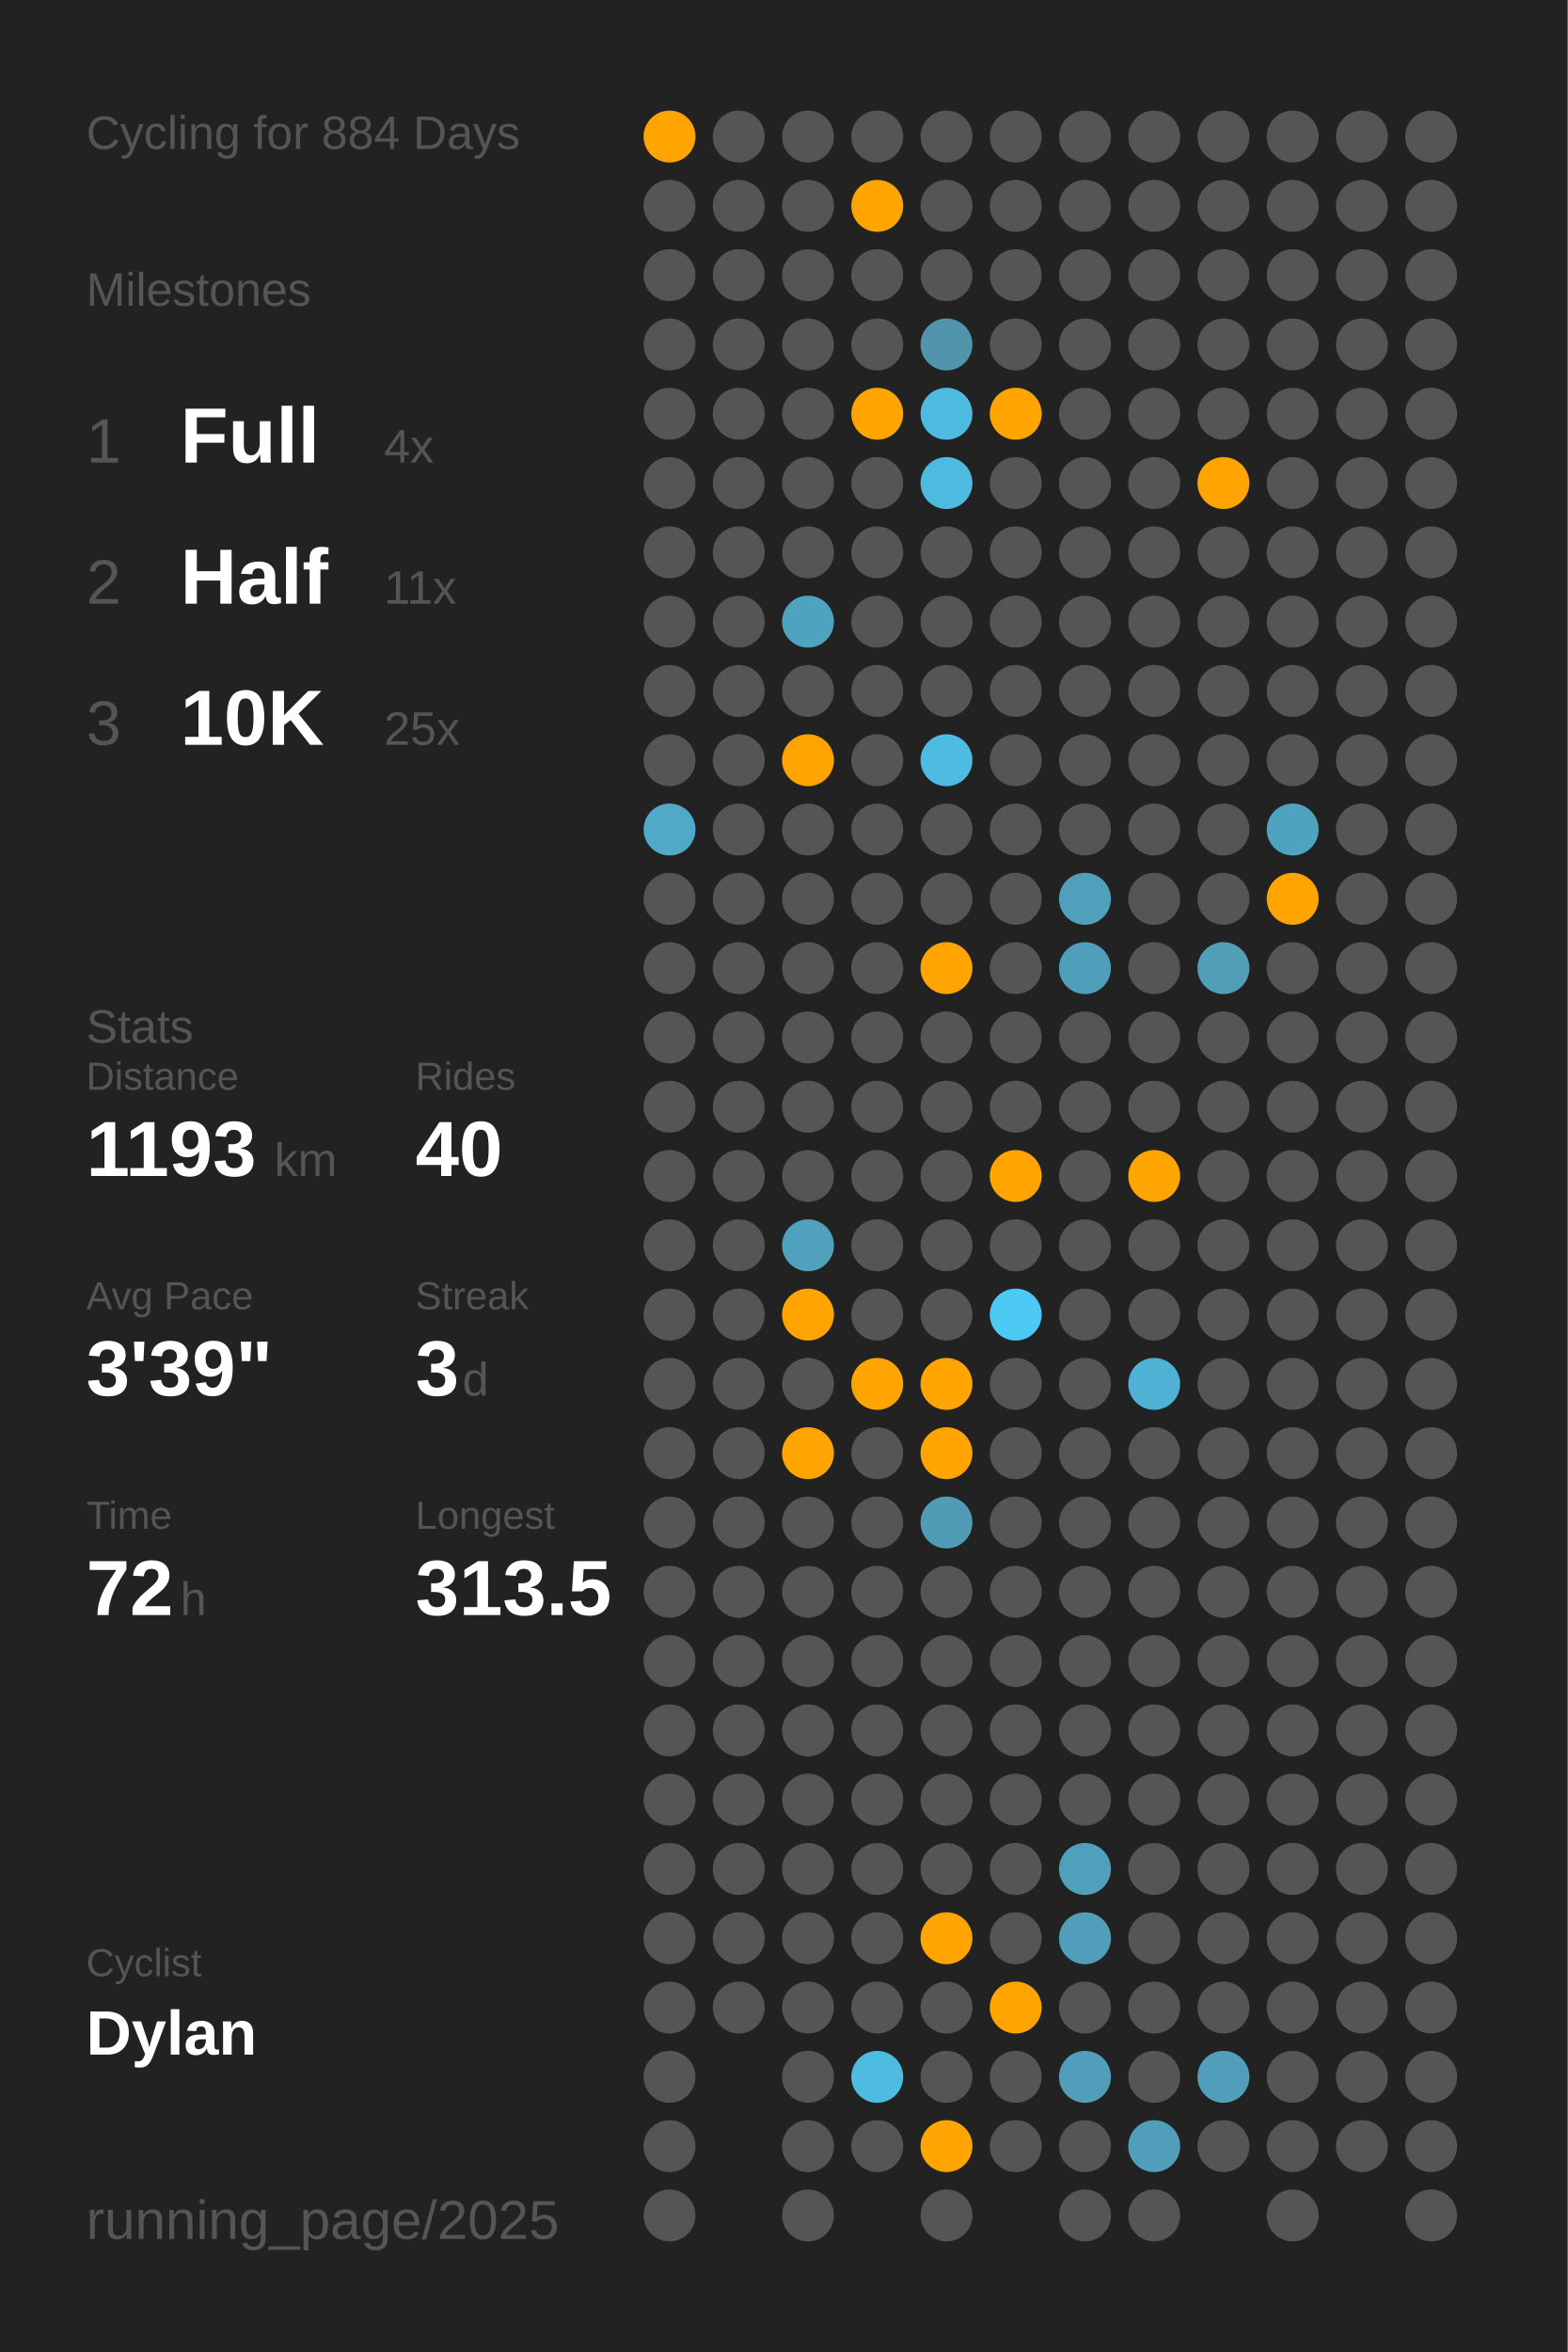
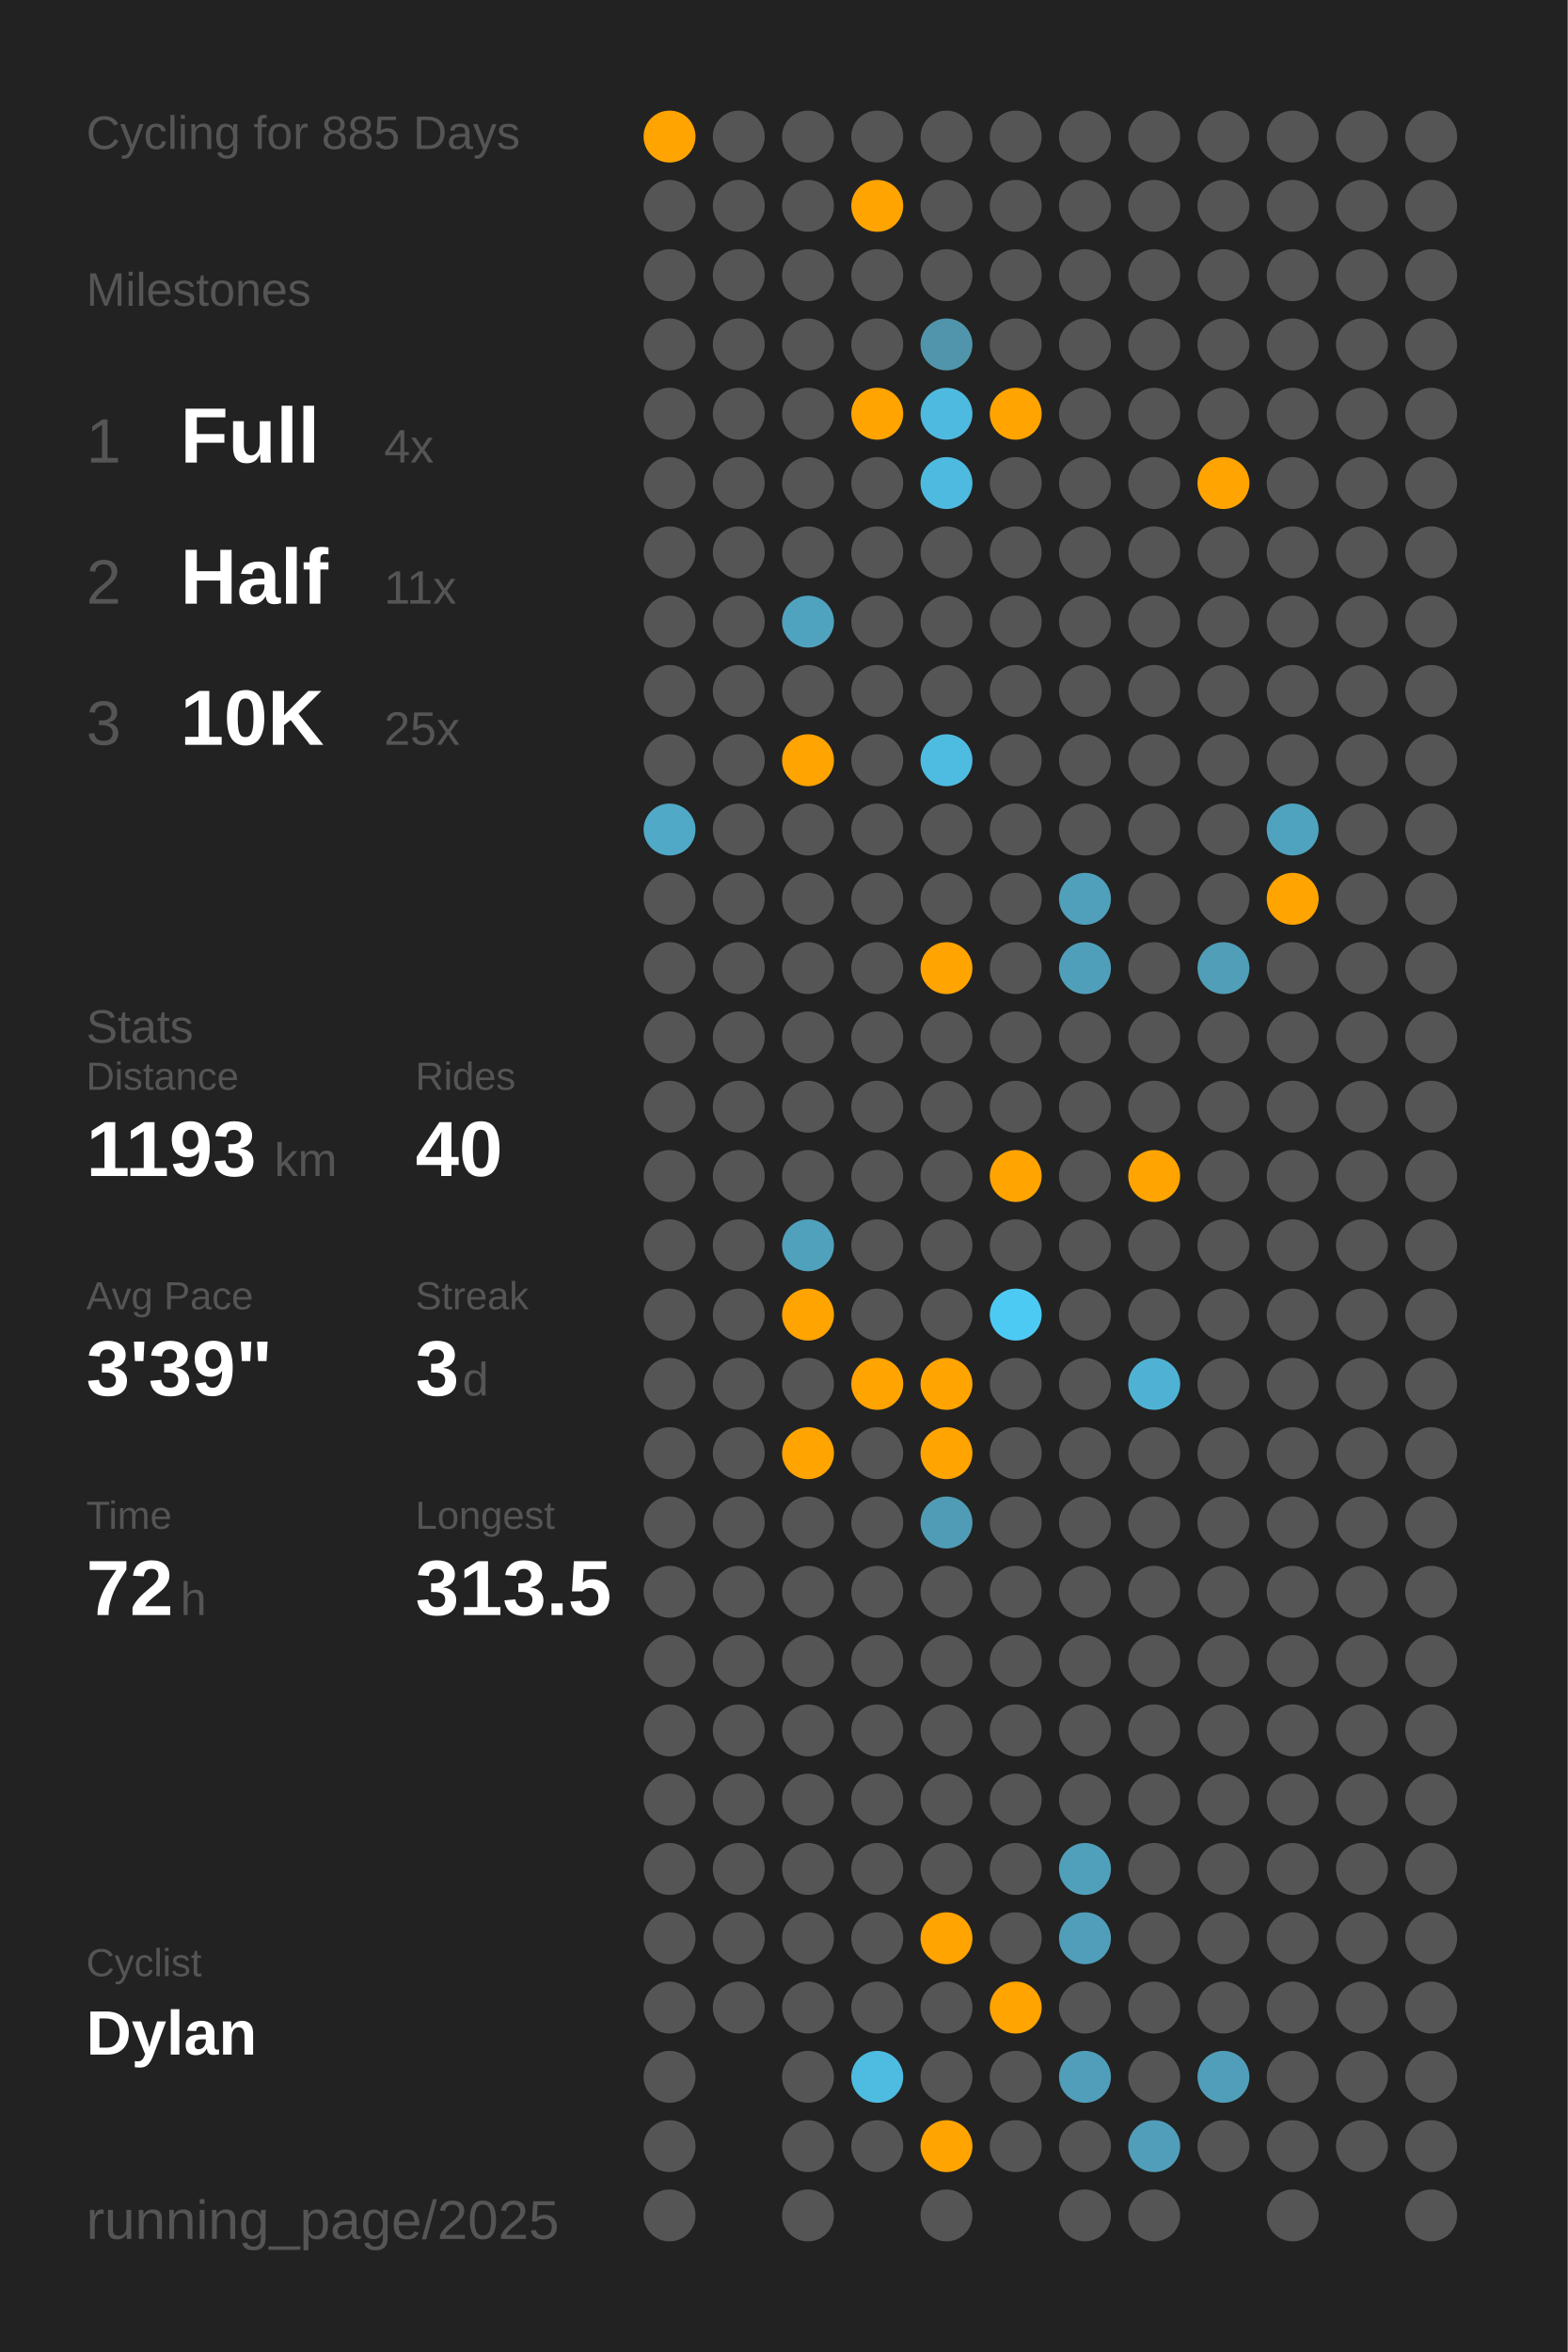
<svg xmlns="http://www.w3.org/2000/svg" baseProfile="full" class="activity-poster" data-activity-mode="cycling" data-poster-role="poster" data-poster-type="year_summary" height="300mm" version="1.1" viewBox="0,0,200,300" width="200mm">
  <defs />
  <rect class="poster-background" data-poster-role="background" fill="#222222" height="300" stroke="none" width="200" x="0" y="0" />
-   <text fill="#555555" style="font-size:6px; font-family:Arial;" x="11" y="19">Cycling for 884 Days</text>
+   <text fill="#555555" style="font-size:6px; font-family:Arial;" x="11" y="19">Cycling for 885 Days</text>
  <text fill="#555555" style="font-size:6px; font-family:Arial;" x="11" y="39">Milestones</text>
  <text fill="#555555" style="font-size:8px; font-family:Arial;" x="11" y="59">1</text>
  <text fill="#FFFFFF" style="font-size:10px; font-family:Arial; font-weight:bold;" x="23" y="59">Full</text>
  <text fill="#555555" style="font-size:6px; font-family:Arial;" x="49" y="59">4x</text>
  <text fill="#555555" style="font-size:8px; font-family:Arial;" x="11" y="77">2</text>
  <text fill="#FFFFFF" style="font-size:10px; font-family:Arial; font-weight:bold;" x="23" y="77">Half</text>
  <text fill="#555555" style="font-size:6px; font-family:Arial;" x="49" y="77">11x</text>
  <text fill="#555555" style="font-size:8px; font-family:Arial;" x="11" y="95">3</text>
  <text fill="#FFFFFF" style="font-size:10px; font-family:Arial; font-weight:bold;" x="23" y="95">10K</text>
  <text fill="#555555" style="font-size:6px; font-family:Arial;" x="49" y="95">25x</text>
  <text fill="#555555" style="font-size:6px; font-family:Arial;" x="11" y="133">Stats</text>
  <text fill="#555555" style="font-size:5px; font-family:Arial;" x="11" y="139">Distance</text>
  <text fill="#FFFFFF" style="font-size:10px; font-family:Arial; font-weight:bold;" x="11" y="150">1193</text>
  <text fill="#555555" style="font-size:6px; font-family:Arial;" x="35" y="150">km</text>
  <text fill="#555555" style="font-size:5px; font-family:Arial;" x="53" y="139">Rides</text>
  <text fill="#FFFFFF" style="font-size:10px; font-family:Arial; font-weight:bold;" x="53" y="150">40</text>
  <text fill="#555555" style="font-size:5px; font-family:Arial;" x="11" y="167">Avg Pace</text>
  <text fill="#FFFFFF" style="font-size:10px; font-family:Arial; font-weight:bold;" x="11" y="178">3'39"</text>
  <text fill="#555555" style="font-size:5px; font-family:Arial;" x="53" y="167">Streak</text>
  <text fill="#FFFFFF" style="font-size:10px; font-family:Arial; font-weight:bold;" x="53" y="178">3</text>
  <text fill="#555555" style="font-size:6px; font-family:Arial;" x="59" y="178">d</text>
  <text fill="#555555" style="font-size:5px; font-family:Arial;" x="11" y="195">Time</text>
  <text fill="#FFFFFF" style="font-size:10px; font-family:Arial; font-weight:bold;" x="11" y="206">72</text>
  <text fill="#555555" style="font-size:6px; font-family:Arial;" x="23" y="206">h</text>
  <text fill="#555555" style="font-size:5px; font-family:Arial;" x="53" y="195">Longest</text>
  <text fill="#FFFFFF" style="font-size:10px; font-family:Arial; font-weight:bold;" x="53" y="206">313.5</text>
  <text fill="#555555" style="font-size:5px; font-family:Arial;" x="11" y="252.065">Cyclist</text>
  <text fill="#FFFFFF" style="font-size:8px; font-family:Arial; font-weight:bold;" x="11" y="262.065">Dylan</text>
  <text fill="#555555" style="font-size:7px; font-family:Arial;" x="11" y="285.581">running_page/2025</text>
  <circle cx="85.417" cy="17.419" fill="#ffa400" r="3.312" />
  <circle cx="85.417" cy="26.258" fill="#555555" r="3.312" />
  <circle cx="85.417" cy="35.097" fill="#555555" r="3.312" />
  <circle cx="85.417" cy="43.935" fill="#555555" r="3.312" />
  <circle cx="85.417" cy="52.774" fill="#555555" r="3.312" />
  <circle cx="85.417" cy="61.613" fill="#555555" r="3.312" />
  <circle cx="85.417" cy="70.452" fill="#555555" r="3.312" />
  <circle cx="85.417" cy="79.29" fill="#555555" r="3.312" />
  <circle cx="85.417" cy="88.129" fill="#555555" r="3.312" />
  <circle cx="85.417" cy="96.968" fill="#555555" r="3.312" />
  <circle cx="85.417" cy="105.806" fill="#4fa9c7" r="3.312" />
  <circle cx="85.417" cy="114.645" fill="#555555" r="3.312" />
  <circle cx="85.417" cy="123.484" fill="#555555" r="3.312" />
  <circle cx="85.417" cy="132.323" fill="#555555" r="3.312" />
  <circle cx="85.417" cy="141.161" fill="#555555" r="3.312" />
  <circle cx="85.417" cy="150" fill="#555555" r="3.312" />
  <circle cx="85.417" cy="158.839" fill="#555555" r="3.312" />
  <circle cx="85.417" cy="167.677" fill="#555555" r="3.312" />
  <circle cx="85.417" cy="176.516" fill="#555555" r="3.312" />
  <circle cx="85.417" cy="185.355" fill="#555555" r="3.312" />
  <circle cx="85.417" cy="194.194" fill="#555555" r="3.312" />
  <circle cx="85.417" cy="203.032" fill="#555555" r="3.312" />
  <circle cx="85.417" cy="211.871" fill="#555555" r="3.312" />
  <circle cx="85.417" cy="220.71" fill="#555555" r="3.312" />
  <circle cx="85.417" cy="229.548" fill="#555555" r="3.312" />
  <circle cx="85.417" cy="238.387" fill="#555555" r="3.312" />
  <circle cx="85.417" cy="247.226" fill="#555555" r="3.312" />
  <circle cx="85.417" cy="256.065" fill="#555555" r="3.312" />
  <circle cx="85.417" cy="264.903" fill="#555555" r="3.312" />
  <circle cx="85.417" cy="273.742" fill="#555555" r="3.312" />
  <circle cx="85.417" cy="282.581" fill="#555555" r="3.312" />
  <circle cx="94.25" cy="17.419" fill="#555555" r="3.312" />
  <circle cx="94.25" cy="26.258" fill="#555555" r="3.312" />
  <circle cx="94.25" cy="35.097" fill="#555555" r="3.312" />
  <circle cx="94.25" cy="43.935" fill="#555555" r="3.312" />
  <circle cx="94.25" cy="52.774" fill="#555555" r="3.312" />
  <circle cx="94.25" cy="61.613" fill="#555555" r="3.312" />
  <circle cx="94.25" cy="70.452" fill="#555555" r="3.312" />
  <circle cx="94.25" cy="79.29" fill="#555555" r="3.312" />
  <circle cx="94.25" cy="88.129" fill="#555555" r="3.312" />
  <circle cx="94.25" cy="96.968" fill="#555555" r="3.312" />
  <circle cx="94.25" cy="105.806" fill="#555555" r="3.312" />
  <circle cx="94.25" cy="114.645" fill="#555555" r="3.312" />
  <circle cx="94.25" cy="123.484" fill="#555555" r="3.312" />
  <circle cx="94.25" cy="132.323" fill="#555555" r="3.312" />
  <circle cx="94.25" cy="141.161" fill="#555555" r="3.312" />
  <circle cx="94.25" cy="150" fill="#555555" r="3.312" />
  <circle cx="94.25" cy="158.839" fill="#555555" r="3.312" />
  <circle cx="94.25" cy="167.677" fill="#555555" r="3.312" />
  <circle cx="94.25" cy="176.516" fill="#555555" r="3.312" />
  <circle cx="94.25" cy="185.355" fill="#555555" r="3.312" />
  <circle cx="94.25" cy="194.194" fill="#555555" r="3.312" />
  <circle cx="94.25" cy="203.032" fill="#555555" r="3.312" />
  <circle cx="94.25" cy="211.871" fill="#555555" r="3.312" />
  <circle cx="94.25" cy="220.71" fill="#555555" r="3.312" />
  <circle cx="94.25" cy="229.548" fill="#555555" r="3.312" />
  <circle cx="94.25" cy="238.387" fill="#555555" r="3.312" />
  <circle cx="94.25" cy="247.226" fill="#555555" r="3.312" />
  <circle cx="94.25" cy="256.065" fill="#555555" r="3.312" />
  <circle cx="103.083" cy="17.419" fill="#555555" r="3.312" />
  <circle cx="103.083" cy="26.258" fill="#555555" r="3.312" />
  <circle cx="103.083" cy="35.097" fill="#555555" r="3.312" />
  <circle cx="103.083" cy="43.935" fill="#555555" r="3.312" />
  <circle cx="103.083" cy="52.774" fill="#555555" r="3.312" />
  <circle cx="103.083" cy="61.613" fill="#555555" r="3.312" />
  <circle cx="103.083" cy="70.452" fill="#555555" r="3.312" />
  <circle cx="103.083" cy="79.29" fill="#4fa3bf" r="3.312" />
  <circle cx="103.083" cy="88.129" fill="#555555" r="3.312" />
  <circle cx="103.083" cy="96.968" fill="#ffa400" r="3.312" />
  <circle cx="103.083" cy="105.806" fill="#555555" r="3.312" />
  <circle cx="103.083" cy="114.645" fill="#555555" r="3.312" />
  <circle cx="103.083" cy="123.484" fill="#555555" r="3.312" />
  <circle cx="103.083" cy="132.323" fill="#555555" r="3.312" />
  <circle cx="103.083" cy="141.161" fill="#555555" r="3.312" />
  <circle cx="103.083" cy="150" fill="#555555" r="3.312" />
  <circle cx="103.083" cy="158.839" fill="#50a1bc" r="3.312" />
  <circle cx="103.083" cy="167.677" fill="#ffa400" r="3.312" />
  <circle cx="103.083" cy="176.516" fill="#555555" r="3.312" />
  <circle cx="103.083" cy="185.355" fill="#ffa400" r="3.312" />
  <circle cx="103.083" cy="194.194" fill="#555555" r="3.312" />
  <circle cx="103.083" cy="203.032" fill="#555555" r="3.312" />
  <circle cx="103.083" cy="211.871" fill="#555555" r="3.312" />
  <circle cx="103.083" cy="220.71" fill="#555555" r="3.312" />
  <circle cx="103.083" cy="229.548" fill="#555555" r="3.312" />
  <circle cx="103.083" cy="238.387" fill="#555555" r="3.312" />
  <circle cx="103.083" cy="247.226" fill="#555555" r="3.312" />
  <circle cx="103.083" cy="256.065" fill="#555555" r="3.312" />
  <circle cx="103.083" cy="264.903" fill="#555555" r="3.312" />
  <circle cx="103.083" cy="273.742" fill="#555555" r="3.312" />
  <circle cx="103.083" cy="282.581" fill="#555555" r="3.312" />
  <circle cx="111.917" cy="17.419" fill="#555555" r="3.312" />
  <circle cx="111.917" cy="26.258" fill="#ffa400" r="3.312" />
  <circle cx="111.917" cy="35.097" fill="#555555" r="3.312" />
  <circle cx="111.917" cy="43.935" fill="#555555" r="3.312" />
  <circle cx="111.917" cy="52.774" fill="#ffa400" r="3.312" />
  <circle cx="111.917" cy="61.613" fill="#555555" r="3.312" />
  <circle cx="111.917" cy="70.452" fill="#555555" r="3.312" />
  <circle cx="111.917" cy="79.29" fill="#555555" r="3.312" />
  <circle cx="111.917" cy="88.129" fill="#555555" r="3.312" />
  <circle cx="111.917" cy="96.968" fill="#555555" r="3.312" />
  <circle cx="111.917" cy="105.806" fill="#555555" r="3.312" />
  <circle cx="111.917" cy="114.645" fill="#555555" r="3.312" />
  <circle cx="111.917" cy="123.484" fill="#555555" r="3.312" />
  <circle cx="111.917" cy="132.323" fill="#555555" r="3.312" />
  <circle cx="111.917" cy="141.161" fill="#555555" r="3.312" />
  <circle cx="111.917" cy="150" fill="#555555" r="3.312" />
  <circle cx="111.917" cy="158.839" fill="#555555" r="3.312" />
  <circle cx="111.917" cy="167.677" fill="#555555" r="3.312" />
  <circle cx="111.917" cy="176.516" fill="#ffa400" r="3.312" />
  <circle cx="111.917" cy="185.355" fill="#555555" r="3.312" />
  <circle cx="111.917" cy="194.194" fill="#555555" r="3.312" />
  <circle cx="111.917" cy="203.032" fill="#555555" r="3.312" />
  <circle cx="111.917" cy="211.871" fill="#555555" r="3.312" />
  <circle cx="111.917" cy="220.71" fill="#555555" r="3.312" />
  <circle cx="111.917" cy="229.548" fill="#555555" r="3.312" />
  <circle cx="111.917" cy="238.387" fill="#555555" r="3.312" />
  <circle cx="111.917" cy="247.226" fill="#555555" r="3.312" />
  <circle cx="111.917" cy="256.065" fill="#555555" r="3.312" />
  <circle cx="111.917" cy="264.903" fill="#4ebbe0" r="3.312" />
  <circle cx="111.917" cy="273.742" fill="#555555" r="3.312" />
  <circle cx="120.75" cy="17.419" fill="#555555" r="3.312" />
  <circle cx="120.75" cy="26.258" fill="#555555" r="3.312" />
  <circle cx="120.75" cy="35.097" fill="#555555" r="3.312" />
  <circle cx="120.75" cy="43.935" fill="#5095ac" r="3.312" />
  <circle cx="120.75" cy="52.774" fill="#4ebadf" r="3.312" />
  <circle cx="120.75" cy="61.613" fill="#4ebadf" r="3.312" />
  <circle cx="120.75" cy="70.452" fill="#555555" r="3.312" />
  <circle cx="120.75" cy="79.29" fill="#555555" r="3.312" />
  <circle cx="120.75" cy="88.129" fill="#555555" r="3.312" />
  <circle cx="120.75" cy="96.968" fill="#4ebce1" r="3.312" />
  <circle cx="120.75" cy="105.806" fill="#555555" r="3.312" />
  <circle cx="120.75" cy="114.645" fill="#555555" r="3.312" />
  <circle cx="120.75" cy="123.484" fill="#ffa400" r="3.312" />
  <circle cx="120.75" cy="132.323" fill="#555555" r="3.312" />
  <circle cx="120.75" cy="141.161" fill="#555555" r="3.312" />
  <circle cx="120.75" cy="150" fill="#555555" r="3.312" />
  <circle cx="120.75" cy="158.839" fill="#555555" r="3.312" />
  <circle cx="120.75" cy="167.677" fill="#555555" r="3.312" />
  <circle cx="120.75" cy="176.516" fill="#ffa400" r="3.312" />
  <circle cx="120.75" cy="185.355" fill="#ffa400" r="3.312" />
  <circle cx="120.75" cy="194.194" fill="#509cb6" r="3.312" />
  <circle cx="120.75" cy="203.032" fill="#555555" r="3.312" />
  <circle cx="120.75" cy="211.871" fill="#555555" r="3.312" />
  <circle cx="120.75" cy="220.71" fill="#555555" r="3.312" />
  <circle cx="120.75" cy="229.548" fill="#555555" r="3.312" />
  <circle cx="120.75" cy="238.387" fill="#555555" r="3.312" />
  <circle cx="120.75" cy="247.226" fill="#ffa400" r="3.312" />
  <circle cx="120.75" cy="256.065" fill="#555555" r="3.312" />
  <circle cx="120.75" cy="264.903" fill="#555555" r="3.312" />
  <circle cx="120.75" cy="273.742" fill="#ffa400" r="3.312" />
  <circle cx="120.75" cy="282.581" fill="#555555" r="3.312" />
  <circle cx="129.583" cy="17.419" fill="#555555" r="3.312" />
  <circle cx="129.583" cy="26.258" fill="#555555" r="3.312" />
  <circle cx="129.583" cy="35.097" fill="#555555" r="3.312" />
  <circle cx="129.583" cy="43.935" fill="#555555" r="3.312" />
  <circle cx="129.583" cy="52.774" fill="#ffa400" r="3.312" />
  <circle cx="129.583" cy="61.613" fill="#555555" r="3.312" />
  <circle cx="129.583" cy="70.452" fill="#555555" r="3.312" />
  <circle cx="129.583" cy="79.29" fill="#555555" r="3.312" />
  <circle cx="129.583" cy="88.129" fill="#555555" r="3.312" />
  <circle cx="129.583" cy="96.968" fill="#555555" r="3.312" />
  <circle cx="129.583" cy="105.806" fill="#555555" r="3.312" />
  <circle cx="129.583" cy="114.645" fill="#555555" r="3.312" />
  <circle cx="129.583" cy="123.484" fill="#555555" r="3.312" />
  <circle cx="129.583" cy="132.323" fill="#555555" r="3.312" />
  <circle cx="129.583" cy="141.161" fill="#555555" r="3.312" />
  <circle cx="129.583" cy="150" fill="#ffa400" r="3.312" />
  <circle cx="129.583" cy="158.839" fill="#555555" r="3.312" />
  <circle cx="129.583" cy="167.677" fill="#4dcaf4" r="3.312" />
  <circle cx="129.583" cy="176.516" fill="#555555" r="3.312" />
  <circle cx="129.583" cy="185.355" fill="#555555" r="3.312" />
  <circle cx="129.583" cy="194.194" fill="#555555" r="3.312" />
  <circle cx="129.583" cy="203.032" fill="#555555" r="3.312" />
  <circle cx="129.583" cy="211.871" fill="#555555" r="3.312" />
  <circle cx="129.583" cy="220.71" fill="#555555" r="3.312" />
  <circle cx="129.583" cy="229.548" fill="#555555" r="3.312" />
  <circle cx="129.583" cy="238.387" fill="#555555" r="3.312" />
  <circle cx="129.583" cy="247.226" fill="#555555" r="3.312" />
  <circle cx="129.583" cy="256.065" fill="#ffa400" r="3.312" />
  <circle cx="129.583" cy="264.903" fill="#555555" r="3.312" />
  <circle cx="129.583" cy="273.742" fill="#555555" r="3.312" />
  <circle cx="138.417" cy="17.419" fill="#555555" r="3.312" />
  <circle cx="138.417" cy="26.258" fill="#555555" r="3.312" />
  <circle cx="138.417" cy="35.097" fill="#555555" r="3.312" />
  <circle cx="138.417" cy="43.935" fill="#555555" r="3.312" />
  <circle cx="138.417" cy="52.774" fill="#555555" r="3.312" />
  <circle cx="138.417" cy="61.613" fill="#555555" r="3.312" />
  <circle cx="138.417" cy="70.452" fill="#555555" r="3.312" />
  <circle cx="138.417" cy="79.29" fill="#555555" r="3.312" />
  <circle cx="138.417" cy="88.129" fill="#555555" r="3.312" />
  <circle cx="138.417" cy="96.968" fill="#555555" r="3.312" />
  <circle cx="138.417" cy="105.806" fill="#555555" r="3.312" />
  <circle cx="138.417" cy="114.645" fill="#50a0bb" r="3.312" />
  <circle cx="138.417" cy="123.484" fill="#509fba" r="3.312" />
  <circle cx="138.417" cy="132.323" fill="#555555" r="3.312" />
  <circle cx="138.417" cy="141.161" fill="#555555" r="3.312" />
  <circle cx="138.417" cy="150" fill="#555555" r="3.312" />
  <circle cx="138.417" cy="158.839" fill="#555555" r="3.312" />
  <circle cx="138.417" cy="167.677" fill="#555555" r="3.312" />
  <circle cx="138.417" cy="176.516" fill="#555555" r="3.312" />
  <circle cx="138.417" cy="185.355" fill="#555555" r="3.312" />
  <circle cx="138.417" cy="194.194" fill="#555555" r="3.312" />
  <circle cx="138.417" cy="203.032" fill="#555555" r="3.312" />
  <circle cx="138.417" cy="211.871" fill="#555555" r="3.312" />
  <circle cx="138.417" cy="220.71" fill="#555555" r="3.312" />
  <circle cx="138.417" cy="229.548" fill="#555555" r="3.312" />
  <circle cx="138.417" cy="238.387" fill="#50a0bc" r="3.312" />
  <circle cx="138.417" cy="247.226" fill="#509eb9" r="3.312" />
  <circle cx="138.417" cy="256.065" fill="#555555" r="3.312" />
  <circle cx="138.417" cy="264.903" fill="#509eb9" r="3.312" />
  <circle cx="138.417" cy="273.742" fill="#555555" r="3.312" />
  <circle cx="138.417" cy="282.581" fill="#555555" r="3.312" />
  <circle cx="147.25" cy="17.419" fill="#555555" r="3.312" />
  <circle cx="147.25" cy="26.258" fill="#555555" r="3.312" />
  <circle cx="147.25" cy="35.097" fill="#555555" r="3.312" />
  <circle cx="147.25" cy="43.935" fill="#555555" r="3.312" />
  <circle cx="147.25" cy="52.774" fill="#555555" r="3.312" />
  <circle cx="147.25" cy="61.613" fill="#555555" r="3.312" />
  <circle cx="147.25" cy="70.452" fill="#555555" r="3.312" />
  <circle cx="147.25" cy="79.29" fill="#555555" r="3.312" />
  <circle cx="147.25" cy="88.129" fill="#555555" r="3.312" />
  <circle cx="147.25" cy="96.968" fill="#555555" r="3.312" />
  <circle cx="147.25" cy="105.806" fill="#555555" r="3.312" />
  <circle cx="147.25" cy="114.645" fill="#555555" r="3.312" />
  <circle cx="147.25" cy="123.484" fill="#555555" r="3.312" />
  <circle cx="147.25" cy="132.323" fill="#555555" r="3.312" />
  <circle cx="147.25" cy="141.161" fill="#555555" r="3.312" />
  <circle cx="147.25" cy="150" fill="#ffa400" r="3.312" />
  <circle cx="147.25" cy="158.839" fill="#555555" r="3.312" />
  <circle cx="147.25" cy="167.677" fill="#555555" r="3.312" />
  <circle cx="147.25" cy="176.516" fill="#4fb2d4" r="3.312" />
  <circle cx="147.25" cy="185.355" fill="#555555" r="3.312" />
  <circle cx="147.25" cy="194.194" fill="#555555" r="3.312" />
  <circle cx="147.25" cy="203.032" fill="#555555" r="3.312" />
  <circle cx="147.25" cy="211.871" fill="#555555" r="3.312" />
  <circle cx="147.25" cy="220.71" fill="#555555" r="3.312" />
  <circle cx="147.25" cy="229.548" fill="#555555" r="3.312" />
  <circle cx="147.25" cy="238.387" fill="#555555" r="3.312" />
  <circle cx="147.25" cy="247.226" fill="#555555" r="3.312" />
  <circle cx="147.25" cy="256.065" fill="#555555" r="3.312" />
  <circle cx="147.25" cy="264.903" fill="#555555" r="3.312" />
  <circle cx="147.25" cy="273.742" fill="#509eb9" r="3.312" />
  <circle cx="147.25" cy="282.581" fill="#555555" r="3.312" />
  <circle cx="156.083" cy="17.419" fill="#555555" r="3.312" />
  <circle cx="156.083" cy="26.258" fill="#555555" r="3.312" />
  <circle cx="156.083" cy="35.097" fill="#555555" r="3.312" />
  <circle cx="156.083" cy="43.935" fill="#555555" r="3.312" />
  <circle cx="156.083" cy="52.774" fill="#555555" r="3.312" />
  <circle cx="156.083" cy="61.613" fill="#ffa400" r="3.312" />
  <circle cx="156.083" cy="70.452" fill="#555555" r="3.312" />
  <circle cx="156.083" cy="79.29" fill="#555555" r="3.312" />
  <circle cx="156.083" cy="88.129" fill="#555555" r="3.312" />
  <circle cx="156.083" cy="96.968" fill="#555555" r="3.312" />
  <circle cx="156.083" cy="105.806" fill="#555555" r="3.312" />
  <circle cx="156.083" cy="114.645" fill="#555555" r="3.312" />
  <circle cx="156.083" cy="123.484" fill="#509eb8" r="3.312" />
  <circle cx="156.083" cy="132.323" fill="#555555" r="3.312" />
  <circle cx="156.083" cy="141.161" fill="#555555" r="3.312" />
  <circle cx="156.083" cy="150" fill="#555555" r="3.312" />
  <circle cx="156.083" cy="158.839" fill="#555555" r="3.312" />
  <circle cx="156.083" cy="167.677" fill="#555555" r="3.312" />
  <circle cx="156.083" cy="176.516" fill="#555555" r="3.312" />
  <circle cx="156.083" cy="185.355" fill="#555555" r="3.312" />
  <circle cx="156.083" cy="194.194" fill="#555555" r="3.312" />
  <circle cx="156.083" cy="203.032" fill="#555555" r="3.312" />
  <circle cx="156.083" cy="211.871" fill="#555555" r="3.312" />
  <circle cx="156.083" cy="220.71" fill="#555555" r="3.312" />
  <circle cx="156.083" cy="229.548" fill="#555555" r="3.312" />
  <circle cx="156.083" cy="238.387" fill="#555555" r="3.312" />
  <circle cx="156.083" cy="247.226" fill="#555555" r="3.312" />
  <circle cx="156.083" cy="256.065" fill="#555555" r="3.312" />
  <circle cx="156.083" cy="264.903" fill="#509eb9" r="3.312" />
  <circle cx="156.083" cy="273.742" fill="#555555" r="3.312" />
  <circle cx="164.917" cy="17.419" fill="#555555" r="3.312" />
  <circle cx="164.917" cy="26.258" fill="#555555" r="3.312" />
  <circle cx="164.917" cy="35.097" fill="#555555" r="3.312" />
  <circle cx="164.917" cy="43.935" fill="#555555" r="3.312" />
  <circle cx="164.917" cy="52.774" fill="#555555" r="3.312" />
  <circle cx="164.917" cy="61.613" fill="#555555" r="3.312" />
  <circle cx="164.917" cy="70.452" fill="#555555" r="3.312" />
  <circle cx="164.917" cy="79.29" fill="#555555" r="3.312" />
  <circle cx="164.917" cy="88.129" fill="#555555" r="3.312" />
  <circle cx="164.917" cy="96.968" fill="#555555" r="3.312" />
  <circle cx="164.917" cy="105.806" fill="#4fa3bf" r="3.312" />
  <circle cx="164.917" cy="114.645" fill="#ffa400" r="3.312" />
  <circle cx="164.917" cy="123.484" fill="#555555" r="3.312" />
  <circle cx="164.917" cy="132.323" fill="#555555" r="3.312" />
  <circle cx="164.917" cy="141.161" fill="#555555" r="3.312" />
  <circle cx="164.917" cy="150" fill="#555555" r="3.312" />
  <circle cx="164.917" cy="158.839" fill="#555555" r="3.312" />
  <circle cx="164.917" cy="167.677" fill="#555555" r="3.312" />
  <circle cx="164.917" cy="176.516" fill="#555555" r="3.312" />
  <circle cx="164.917" cy="185.355" fill="#555555" r="3.312" />
  <circle cx="164.917" cy="194.194" fill="#555555" r="3.312" />
  <circle cx="164.917" cy="203.032" fill="#555555" r="3.312" />
  <circle cx="164.917" cy="211.871" fill="#555555" r="3.312" />
  <circle cx="164.917" cy="220.71" fill="#555555" r="3.312" />
  <circle cx="164.917" cy="229.548" fill="#555555" r="3.312" />
  <circle cx="164.917" cy="238.387" fill="#555555" r="3.312" />
  <circle cx="164.917" cy="247.226" fill="#555555" r="3.312" />
  <circle cx="164.917" cy="256.065" fill="#555555" r="3.312" />
  <circle cx="164.917" cy="264.903" fill="#555555" r="3.312" />
  <circle cx="164.917" cy="273.742" fill="#555555" r="3.312" />
  <circle cx="164.917" cy="282.581" fill="#555555" r="3.312" />
  <circle cx="173.75" cy="17.419" fill="#555555" r="3.312" />
  <circle cx="173.75" cy="26.258" fill="#555555" r="3.312" />
  <circle cx="173.75" cy="35.097" fill="#555555" r="3.312" />
  <circle cx="173.75" cy="43.935" fill="#555555" r="3.312" />
  <circle cx="173.75" cy="52.774" fill="#555555" r="3.312" />
  <circle cx="173.75" cy="61.613" fill="#555555" r="3.312" />
  <circle cx="173.75" cy="70.452" fill="#555555" r="3.312" />
  <circle cx="173.75" cy="79.29" fill="#555555" r="3.312" />
  <circle cx="173.75" cy="88.129" fill="#555555" r="3.312" />
  <circle cx="173.75" cy="96.968" fill="#555555" r="3.312" />
  <circle cx="173.75" cy="105.806" fill="#555555" r="3.312" />
  <circle cx="173.75" cy="114.645" fill="#555555" r="3.312" />
  <circle cx="173.75" cy="123.484" fill="#555555" r="3.312" />
  <circle cx="173.75" cy="132.323" fill="#555555" r="3.312" />
  <circle cx="173.75" cy="141.161" fill="#555555" r="3.312" />
  <circle cx="173.75" cy="150" fill="#555555" r="3.312" />
  <circle cx="173.75" cy="158.839" fill="#555555" r="3.312" />
  <circle cx="173.75" cy="167.677" fill="#555555" r="3.312" />
  <circle cx="173.75" cy="176.516" fill="#555555" r="3.312" />
  <circle cx="173.75" cy="185.355" fill="#555555" r="3.312" />
  <circle cx="173.75" cy="194.194" fill="#555555" r="3.312" />
  <circle cx="173.75" cy="203.032" fill="#555555" r="3.312" />
  <circle cx="173.75" cy="211.871" fill="#555555" r="3.312" />
  <circle cx="173.75" cy="220.71" fill="#555555" r="3.312" />
  <circle cx="173.75" cy="229.548" fill="#555555" r="3.312" />
  <circle cx="173.75" cy="238.387" fill="#555555" r="3.312" />
  <circle cx="173.75" cy="247.226" fill="#555555" r="3.312" />
  <circle cx="173.75" cy="256.065" fill="#555555" r="3.312" />
  <circle cx="173.75" cy="264.903" fill="#555555" r="3.312" />
  <circle cx="173.75" cy="273.742" fill="#555555" r="3.312" />
  <circle cx="182.583" cy="17.419" fill="#555555" r="3.312" />
  <circle cx="182.583" cy="26.258" fill="#555555" r="3.312" />
  <circle cx="182.583" cy="35.097" fill="#555555" r="3.312" />
  <circle cx="182.583" cy="43.935" fill="#555555" r="3.312" />
  <circle cx="182.583" cy="52.774" fill="#555555" r="3.312" />
  <circle cx="182.583" cy="61.613" fill="#555555" r="3.312" />
  <circle cx="182.583" cy="70.452" fill="#555555" r="3.312" />
  <circle cx="182.583" cy="79.29" fill="#555555" r="3.312" />
  <circle cx="182.583" cy="88.129" fill="#555555" r="3.312" />
  <circle cx="182.583" cy="96.968" fill="#555555" r="3.312" />
  <circle cx="182.583" cy="105.806" fill="#555555" r="3.312" />
  <circle cx="182.583" cy="114.645" fill="#555555" r="3.312" />
  <circle cx="182.583" cy="123.484" fill="#555555" r="3.312" />
  <circle cx="182.583" cy="132.323" fill="#555555" r="3.312" />
  <circle cx="182.583" cy="141.161" fill="#555555" r="3.312" />
  <circle cx="182.583" cy="150" fill="#555555" r="3.312" />
  <circle cx="182.583" cy="158.839" fill="#555555" r="3.312" />
  <circle cx="182.583" cy="167.677" fill="#555555" r="3.312" />
  <circle cx="182.583" cy="176.516" fill="#555555" r="3.312" />
  <circle cx="182.583" cy="185.355" fill="#555555" r="3.312" />
  <circle cx="182.583" cy="194.194" fill="#555555" r="3.312" />
  <circle cx="182.583" cy="203.032" fill="#555555" r="3.312" />
  <circle cx="182.583" cy="211.871" fill="#555555" r="3.312" />
  <circle cx="182.583" cy="220.71" fill="#555555" r="3.312" />
  <circle cx="182.583" cy="229.548" fill="#555555" r="3.312" />
  <circle cx="182.583" cy="238.387" fill="#555555" r="3.312" />
  <circle cx="182.583" cy="247.226" fill="#555555" r="3.312" />
  <circle cx="182.583" cy="256.065" fill="#555555" r="3.312" />
  <circle cx="182.583" cy="264.903" fill="#555555" r="3.312" />
  <circle cx="182.583" cy="273.742" fill="#555555" r="3.312" />
  <circle cx="182.583" cy="282.581" fill="#555555" r="3.312" />
</svg>
